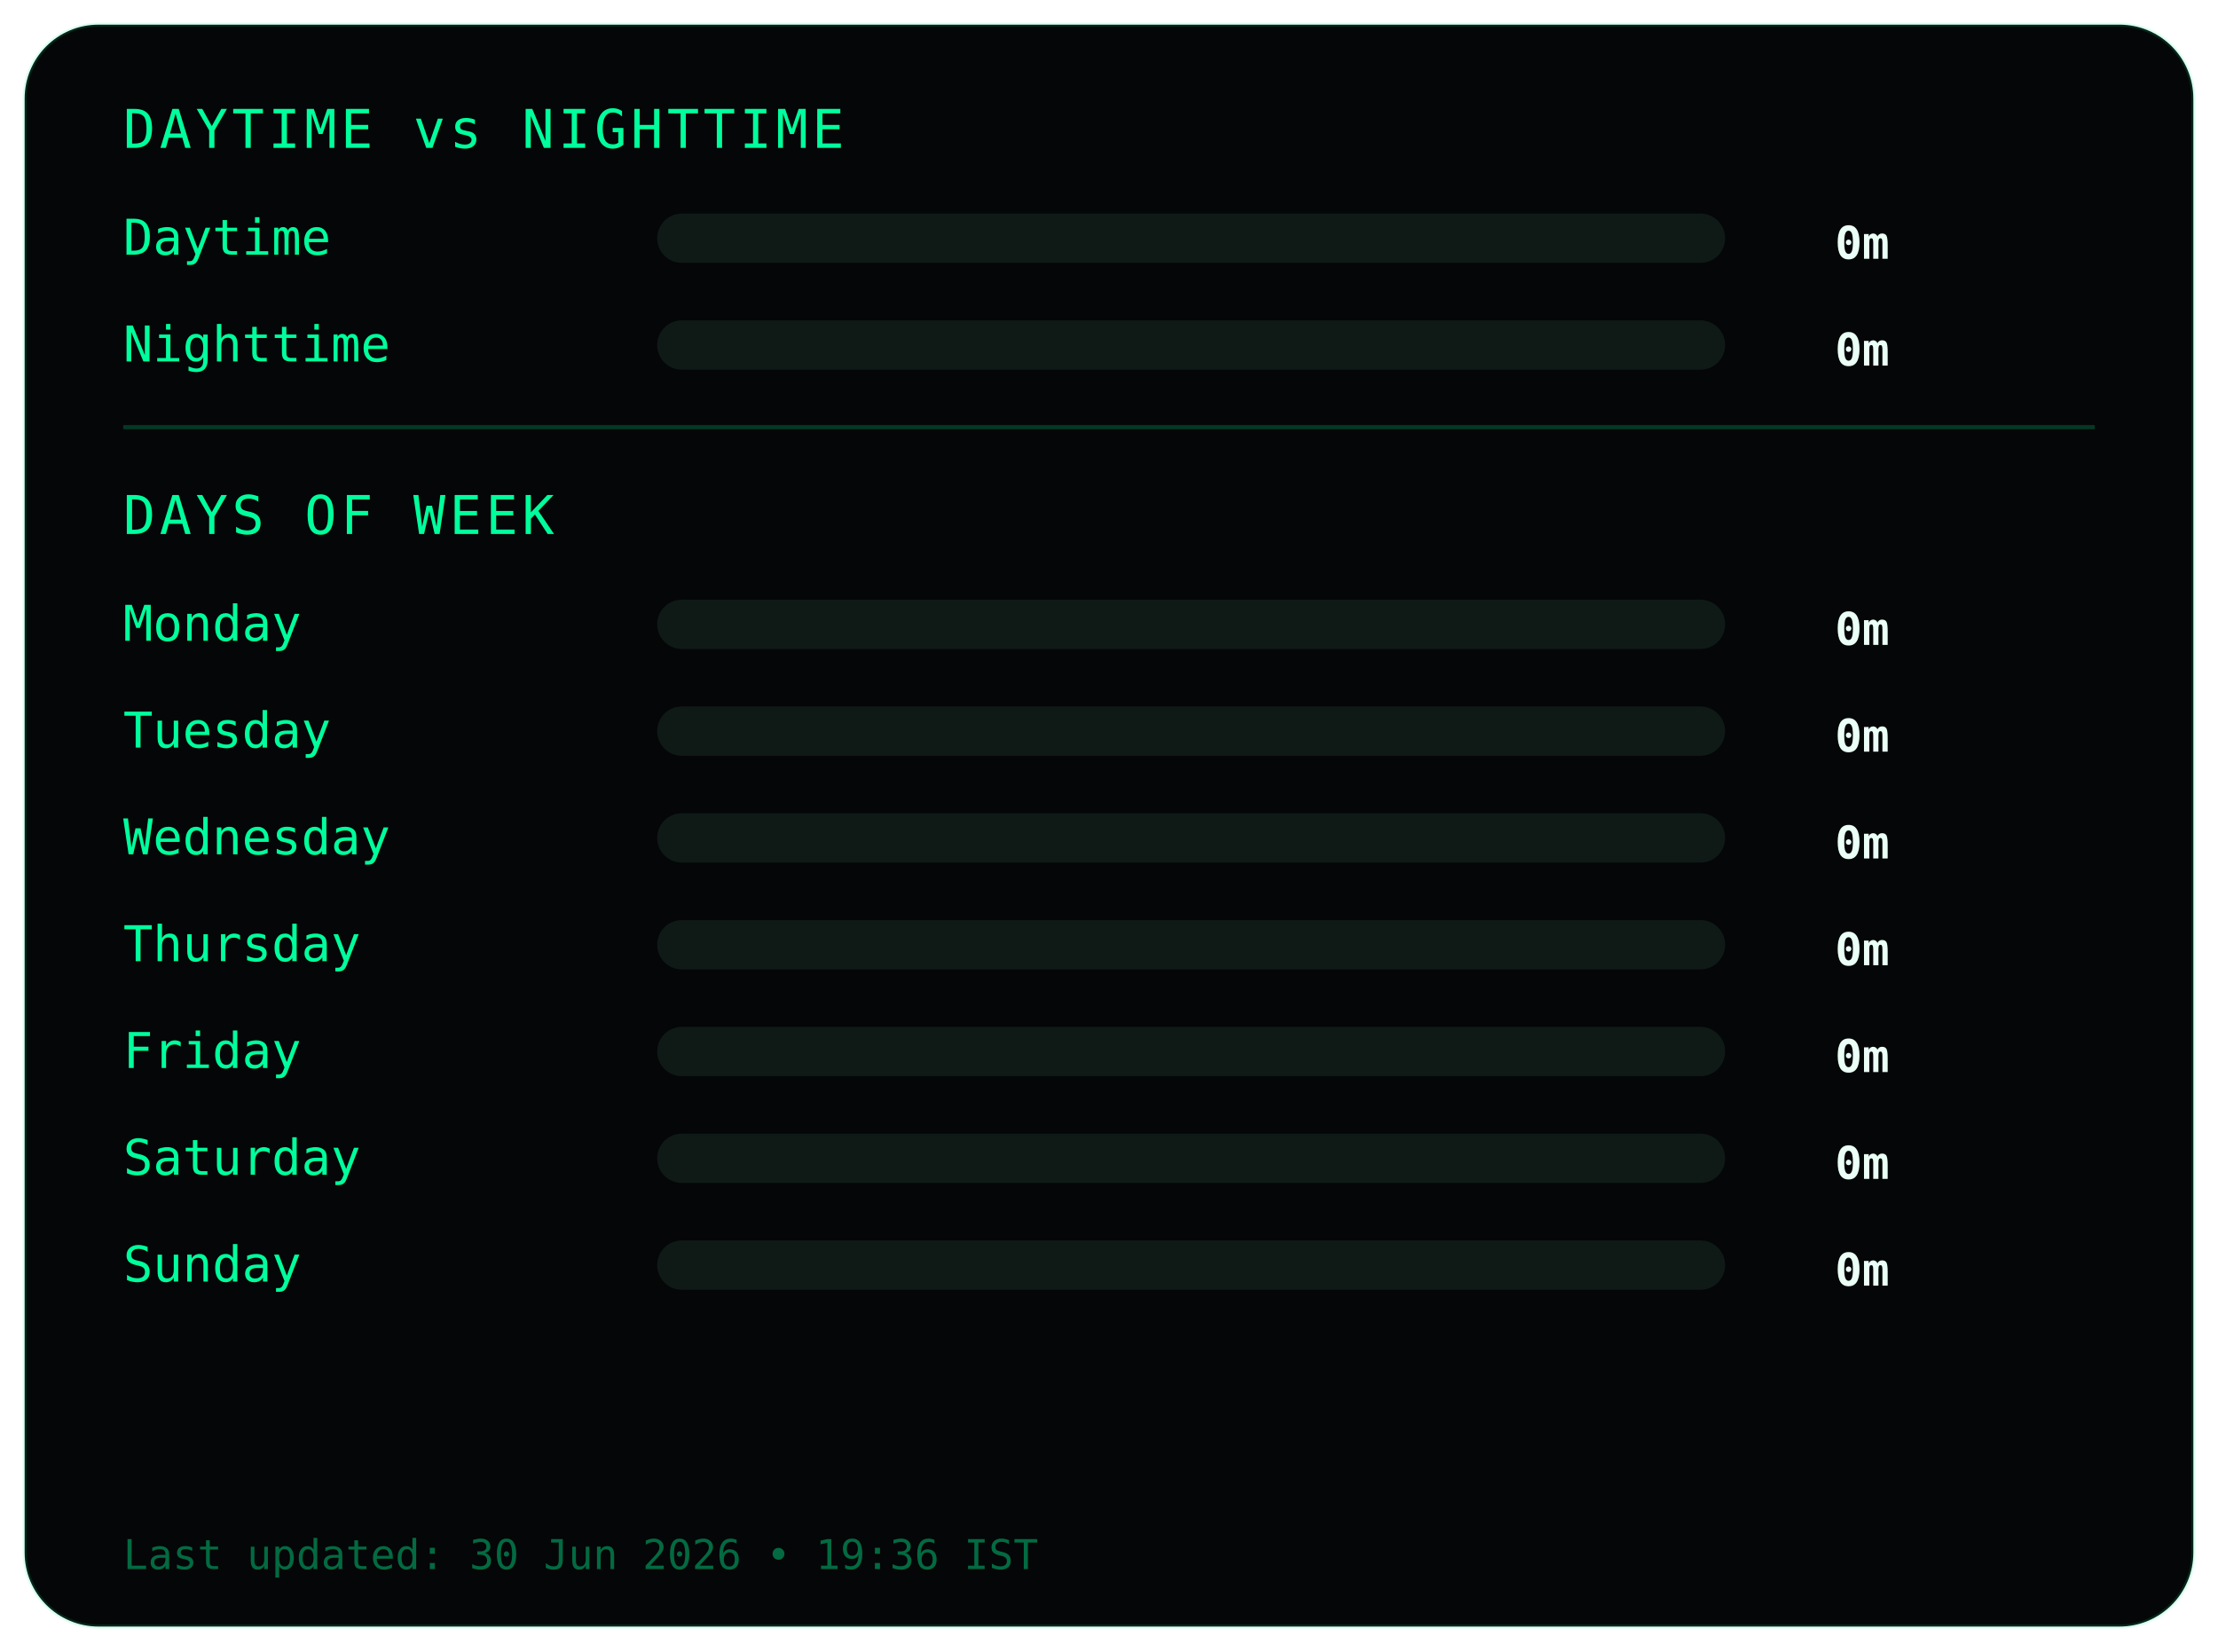
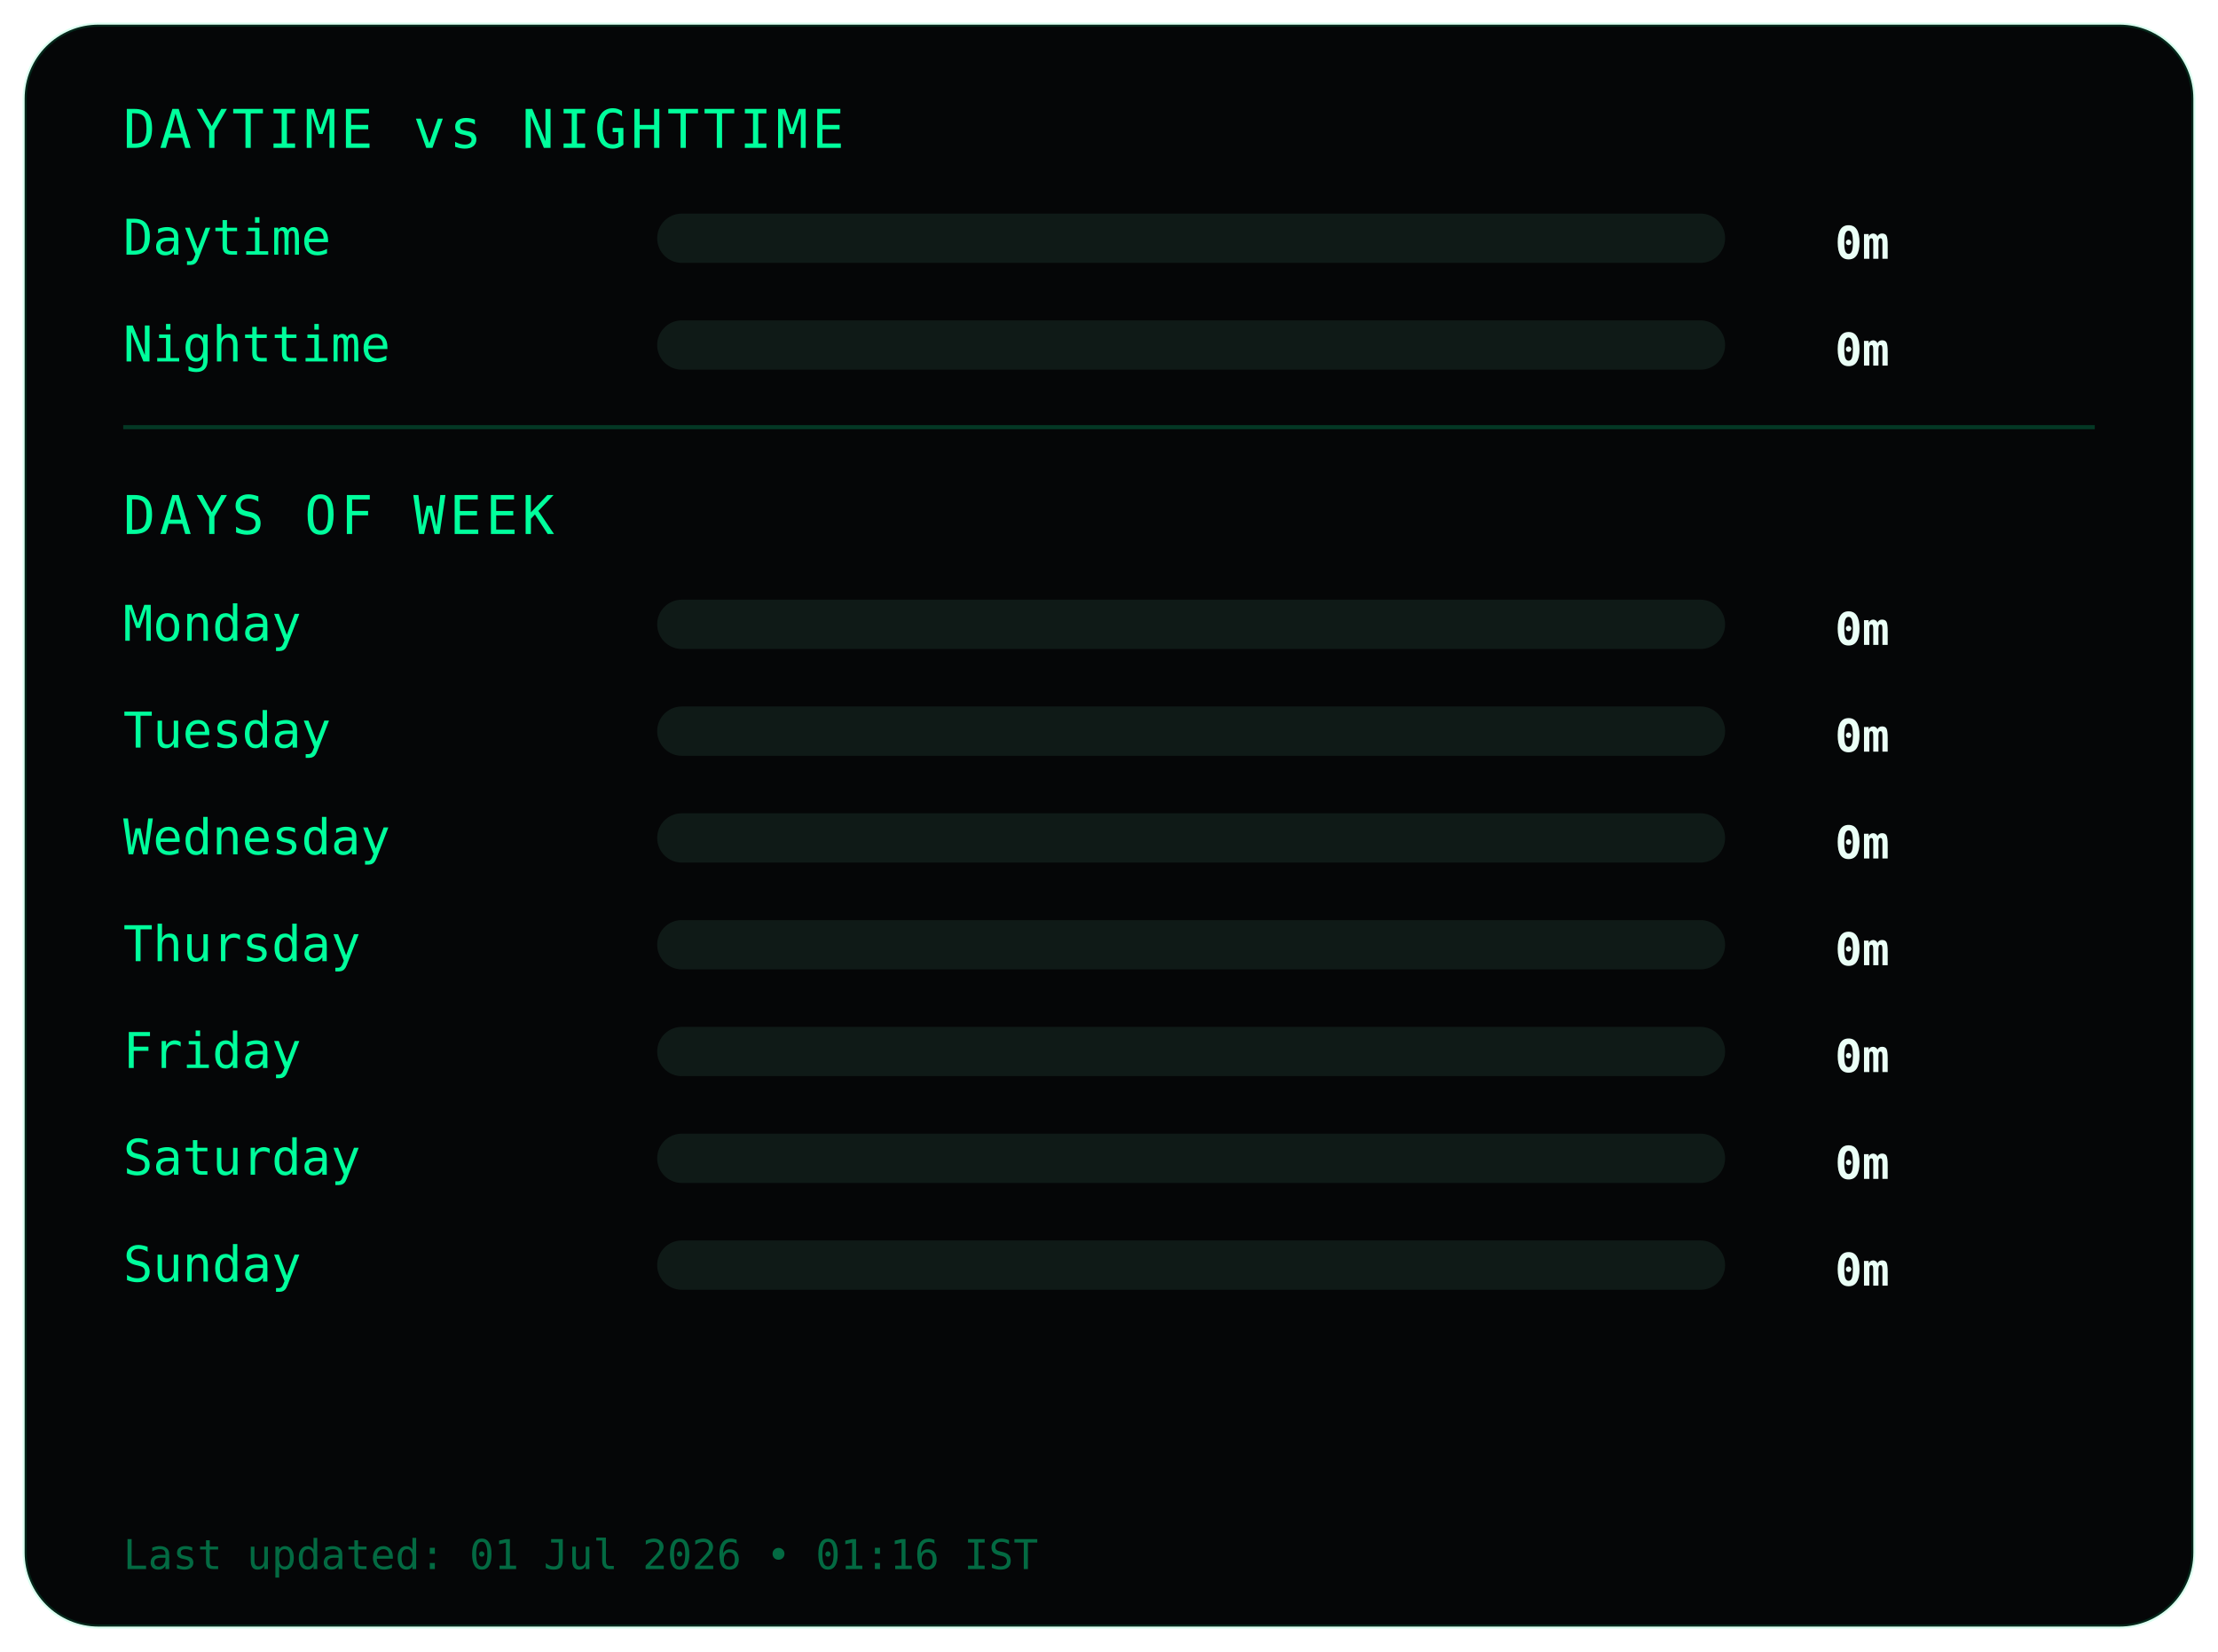
<svg xmlns="http://www.w3.org/2000/svg" width="540" height="402">
  <style>
.frame {
  fill:#050607;
  stroke:#00ff9c22;
  stroke-width:1;
}
.title {
  fill:#00ff9c;
  font-family:monospace;
  font-size:13px;
  letter-spacing:1px;
}
.label {
  fill:#00ff9c;
  font-family:monospace;
  font-size:12px;
}
.value {
  fill:#eafff6;
  font-family:monospace;
  font-size:11px;
  font-weight:bold;
  text-anchor:end;
}
.bar-bg { fill:#0f1a17; }
.bar { fill:#00ff9c; }
.divider { stroke:#00ff9c33; }
.footer {
  fill:#00ff9c66;
  font-family:monospace;
  font-size:10px;
}
</style>
  <rect class="frame" x="6" y="6" rx="18" width="528" height="390" />
  <text class="title" x="30" y="36">DAYTIME vs NIGHTTIME</text>
  <text class="label" x="30" y="62">Daytime</text>
  <rect class="bar-bg" x="160" y="52" width="260" height="12" rx="6" />
  <rect class="bar" x="160" y="52" width="0" height="12" rx="6" />
  <text class="value" x="460" y="63">0m</text>
  <text class="label" x="30" y="88">Nighttime</text>
  <rect class="bar-bg" x="160" y="78" width="260" height="12" rx="6" />
  <rect class="bar" x="160" y="78" width="0" height="12" rx="6" />
  <text class="value" x="460" y="89">0m</text>
  <line class="divider" x1="30" y1="104" x2="510" y2="104" />
  <text class="title" x="30" y="130">DAYS OF WEEK</text>
  <text class="label" x="30" y="156">Monday</text>
  <rect class="bar-bg" x="160" y="146" width="260" height="12" rx="6" />
  <rect class="bar" x="160" y="146" width="0" height="12" rx="6" />
  <text class="value" x="460" y="157">0m</text>
  <text class="label" x="30" y="182">Tuesday</text>
  <rect class="bar-bg" x="160" y="172" width="260" height="12" rx="6" />
  <rect class="bar" x="160" y="172" width="0" height="12" rx="6" />
  <text class="value" x="460" y="183">0m</text>
  <text class="label" x="30" y="208">Wednesday</text>
  <rect class="bar-bg" x="160" y="198" width="260" height="12" rx="6" />
  <rect class="bar" x="160" y="198" width="0" height="12" rx="6" />
  <text class="value" x="460" y="209">0m</text>
  <text class="label" x="30" y="234">Thursday</text>
  <rect class="bar-bg" x="160" y="224" width="260" height="12" rx="6" />
  <rect class="bar" x="160" y="224" width="0" height="12" rx="6" />
  <text class="value" x="460" y="235">0m</text>
  <text class="label" x="30" y="260">Friday</text>
  <rect class="bar-bg" x="160" y="250" width="260" height="12" rx="6" />
  <rect class="bar" x="160" y="250" width="0" height="12" rx="6" />
  <text class="value" x="460" y="261">0m</text>
  <text class="label" x="30" y="286">Saturday</text>
  <rect class="bar-bg" x="160" y="276" width="260" height="12" rx="6" />
  <rect class="bar" x="160" y="276" width="0" height="12" rx="6" />
  <text class="value" x="460" y="287">0m</text>
  <text class="label" x="30" y="312">Sunday</text>
  <rect class="bar-bg" x="160" y="302" width="260" height="12" rx="6" />
  <rect class="bar" x="160" y="302" width="0" height="12" rx="6" />
  <text class="value" x="460" y="313">0m</text>
  <text class="footer" x="30" y="382">
- Last updated: 30 Jun 2026 • 19:36 IST
+ Last updated: 01 Jul 2026 • 01:16 IST
</text>
</svg>
